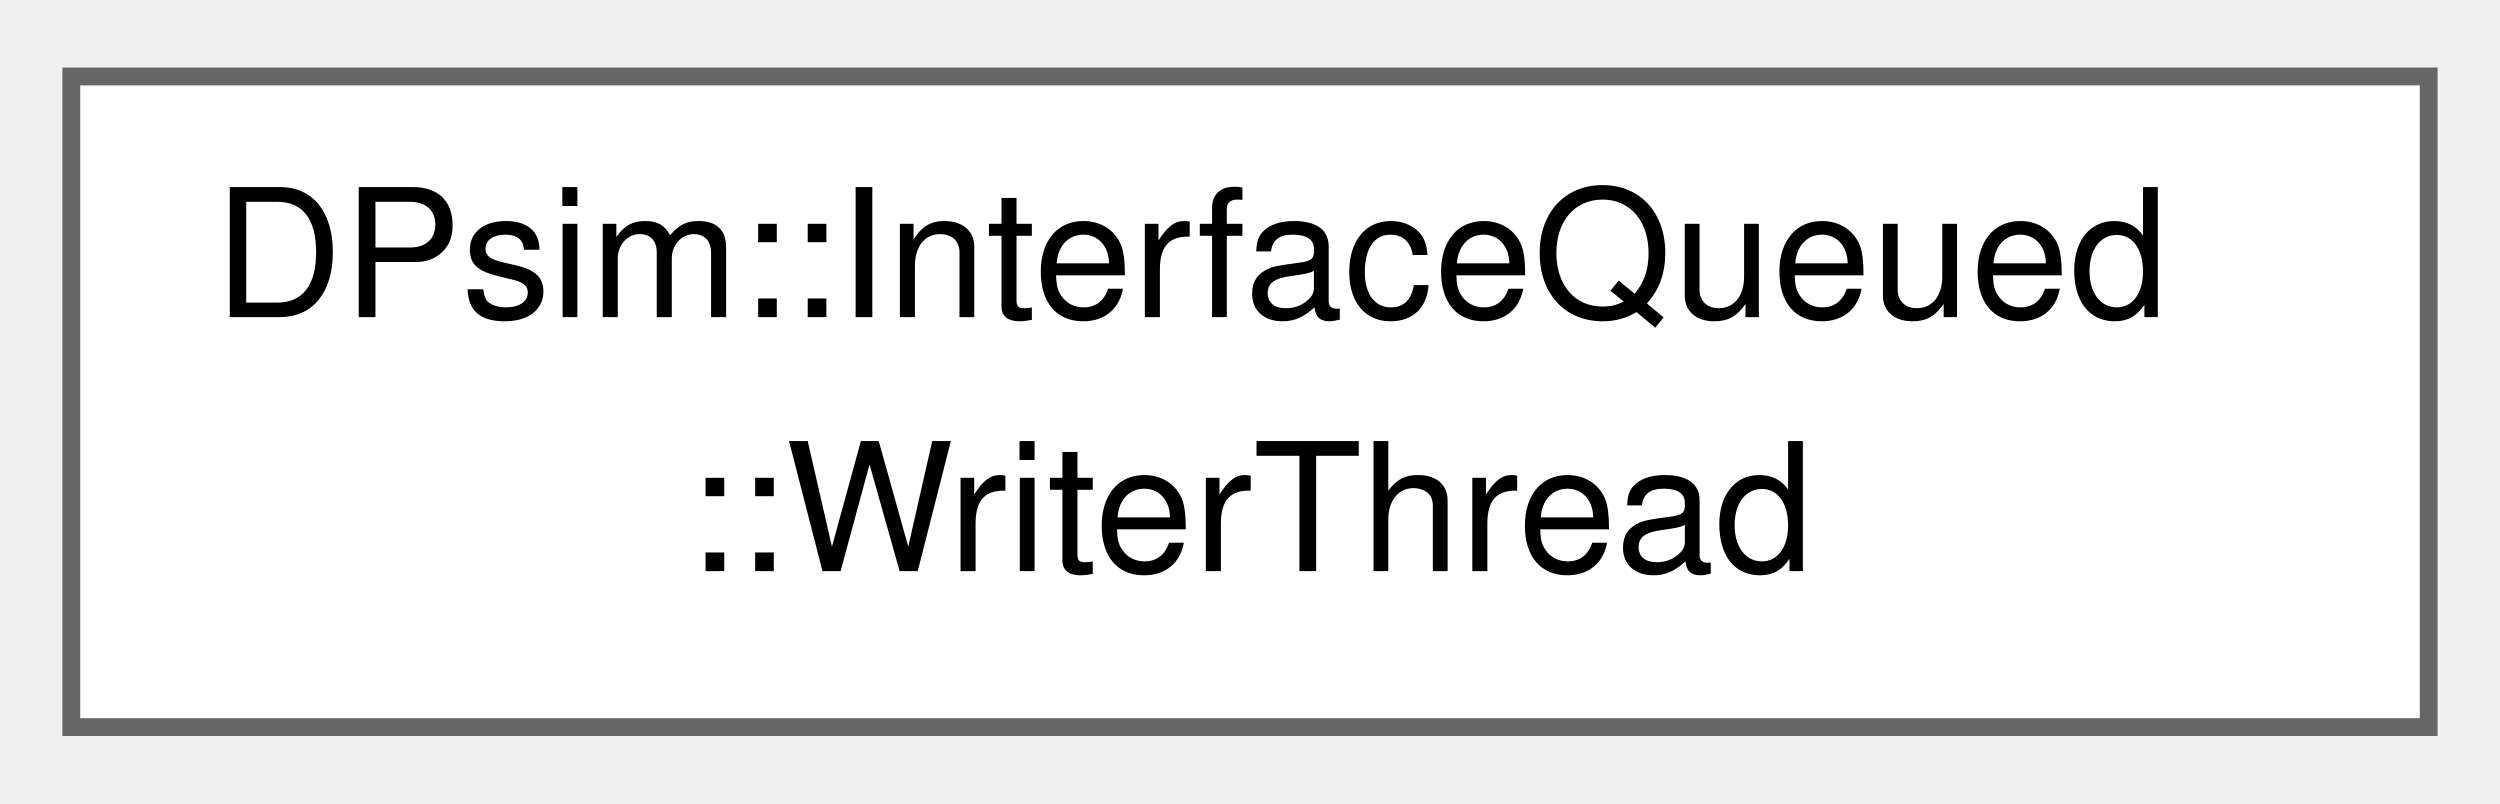
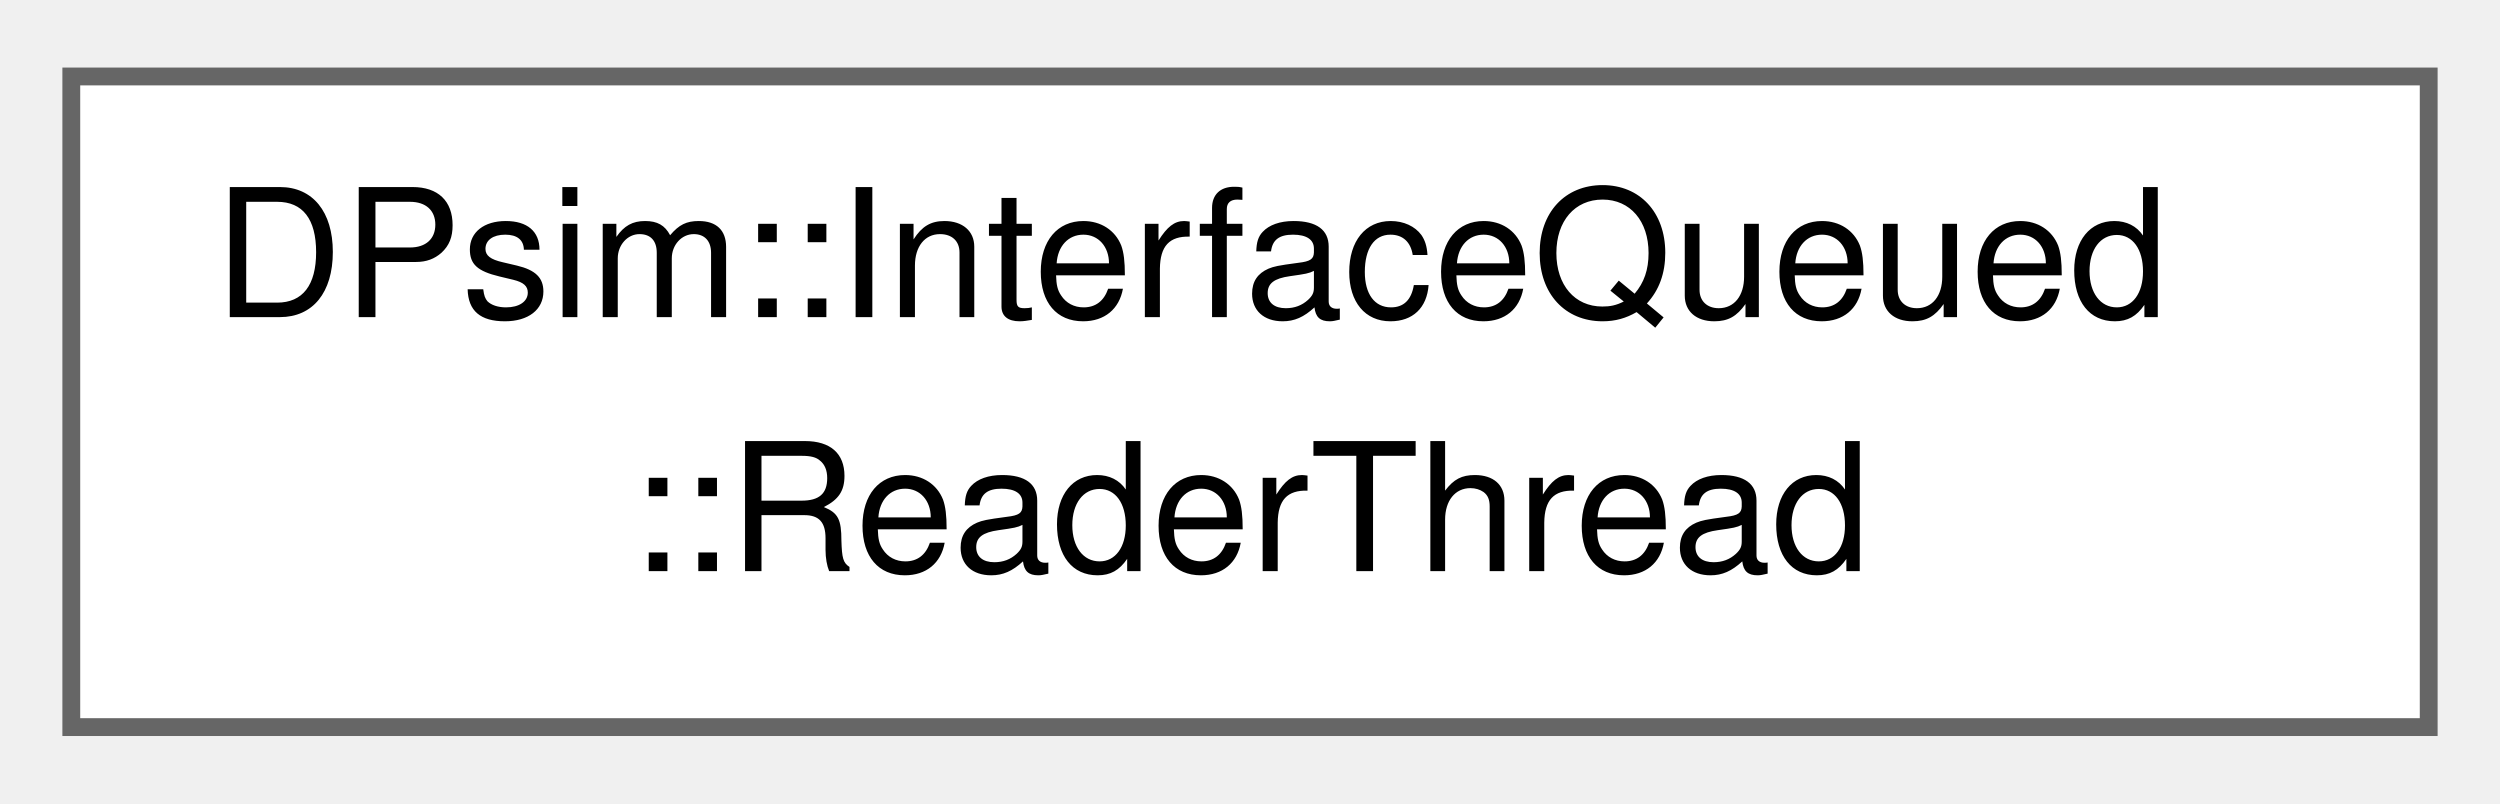
<svg xmlns="http://www.w3.org/2000/svg" xmlns:xlink="http://www.w3.org/1999/xlink" width="140pt" height="45pt" viewBox="0.00 0.00 140.25 44.50">
  <g id="graph0" class="graph" transform="scale(1 1) rotate(0) translate(4 40.5)">
    <g id="Node000000" class="node">
      <g id="a_Node000000">
-         <a xlink:href="class_d_psim_1_1_interface_queued_1_1_writer_thread.html" target="_top" xlink:title=" ">
+         <a xlink:href="class_d_psim_1_1_interface_queued_1_1_reader_thread.html" target="_top" xlink:title=" ">
          <polygon fill="white" stroke="#666666" points="132.25,-36.5 0,-36.5 0,0 132.25,0 132.25,-36.5" />
          <text text-anchor="start" x="8" y="-23" font-family="Helvetica,sans-Serif" font-size="10.00">DPsim::InterfaceQueued</text>
-           <text text-anchor="middle" x="66.12" y="-8.75" font-family="Helvetica,sans-Serif" font-size="10.00">::WriterThread</text>
+           <text text-anchor="middle" x="66.12" y="-8.75" font-family="Helvetica,sans-Serif" font-size="10.00">::ReaderThread</text>
        </a>
      </g>
    </g>
  </g>
</svg>
